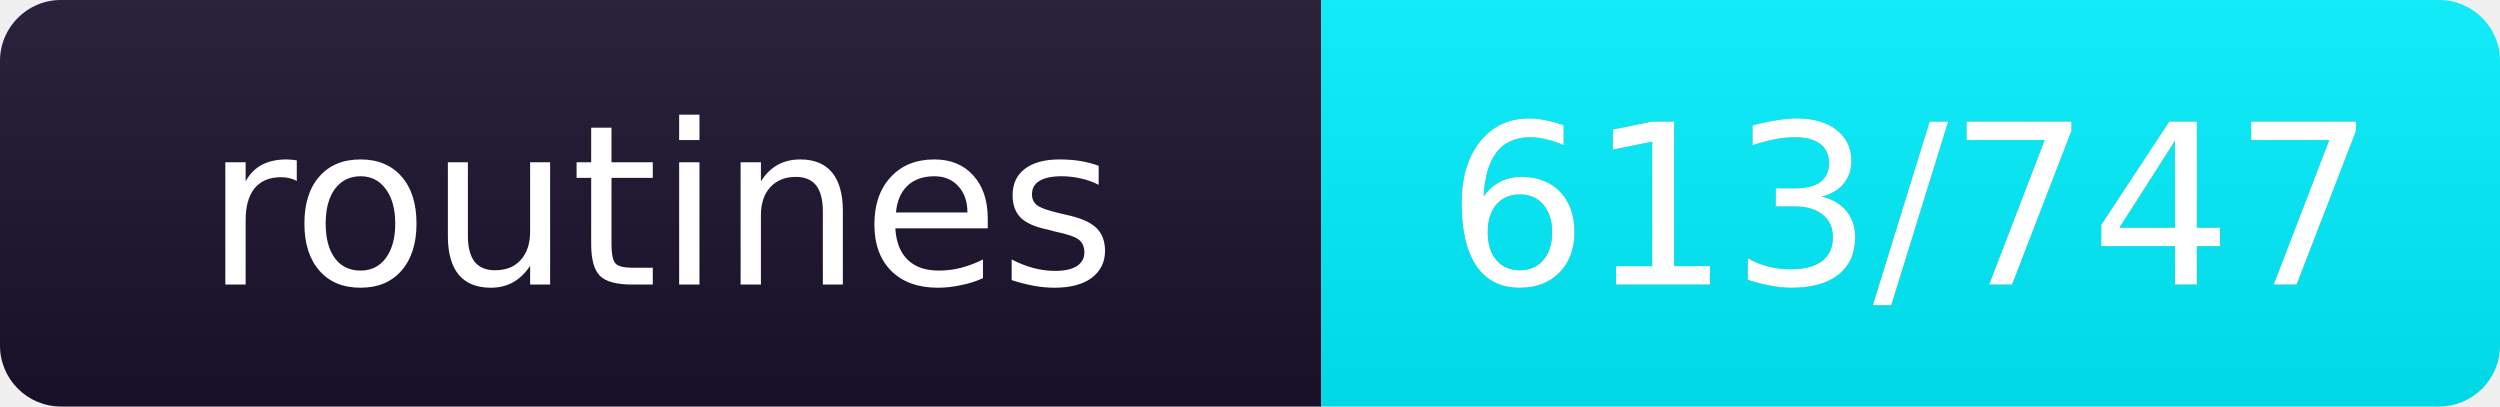
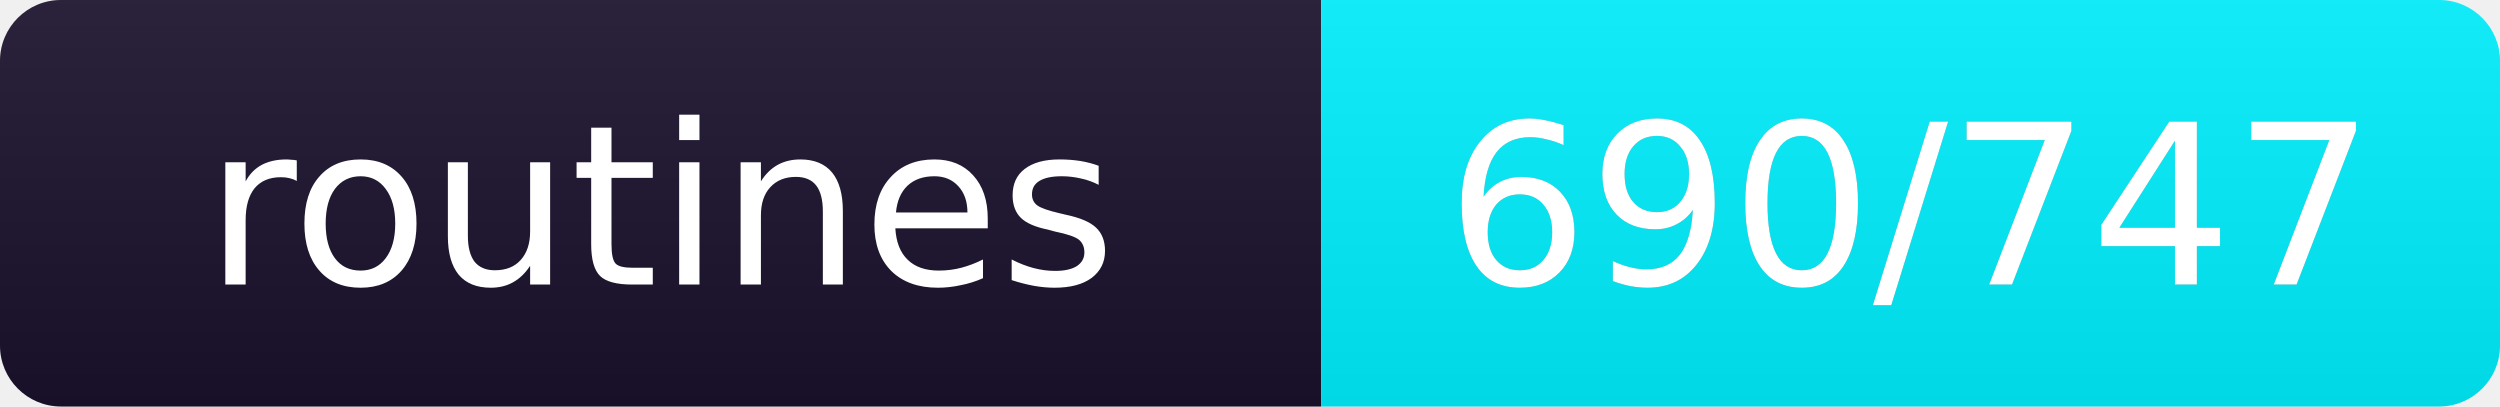
- <svg xmlns="http://www.w3.org/2000/svg" width="123" height="20" role="img" aria-label="routines: 613/747">
+ <svg xmlns="http://www.w3.org/2000/svg" width="123" height="20" role="img" aria-label="routines: 690/747">
  <linearGradient id="b" x2="0" y2="100%">
    <stop offset="0" stop-color="#bbb" stop-opacity=".1" />
    <stop offset="1" stop-opacity=".1" />
  </linearGradient>
  <clipPath id="r">
    <rect width="123" height="20" rx="3" fill="#fff" />
  </clipPath>
  <g clip-path="url(#r)">
    <rect width="65" height="20" fill="#1b122c" />
    <rect x="65" width="58" height="20" fill="#00f0ff" />
    <rect width="123" height="20" fill="url(#b)" />
  </g>
  <g fill="#fff" text-anchor="middle" font-family="Verdana,DejaVu Sans,sans-serif" font-size="11">
    <text x="32.5" y="14" fill="#010101" fill-opacity=".3">routines</text>
    <text x="32.5" y="14">routines</text>
-     <text x="94.0" y="14" fill="#010101" fill-opacity=".3">613/747</text>
-     <text x="94.0" y="14">613/747</text>
+     <text x="94.0" y="14" fill="#010101" fill-opacity=".3">690/747</text>
+     <text x="94.0" y="14">690/747</text>
  </g>
</svg>
